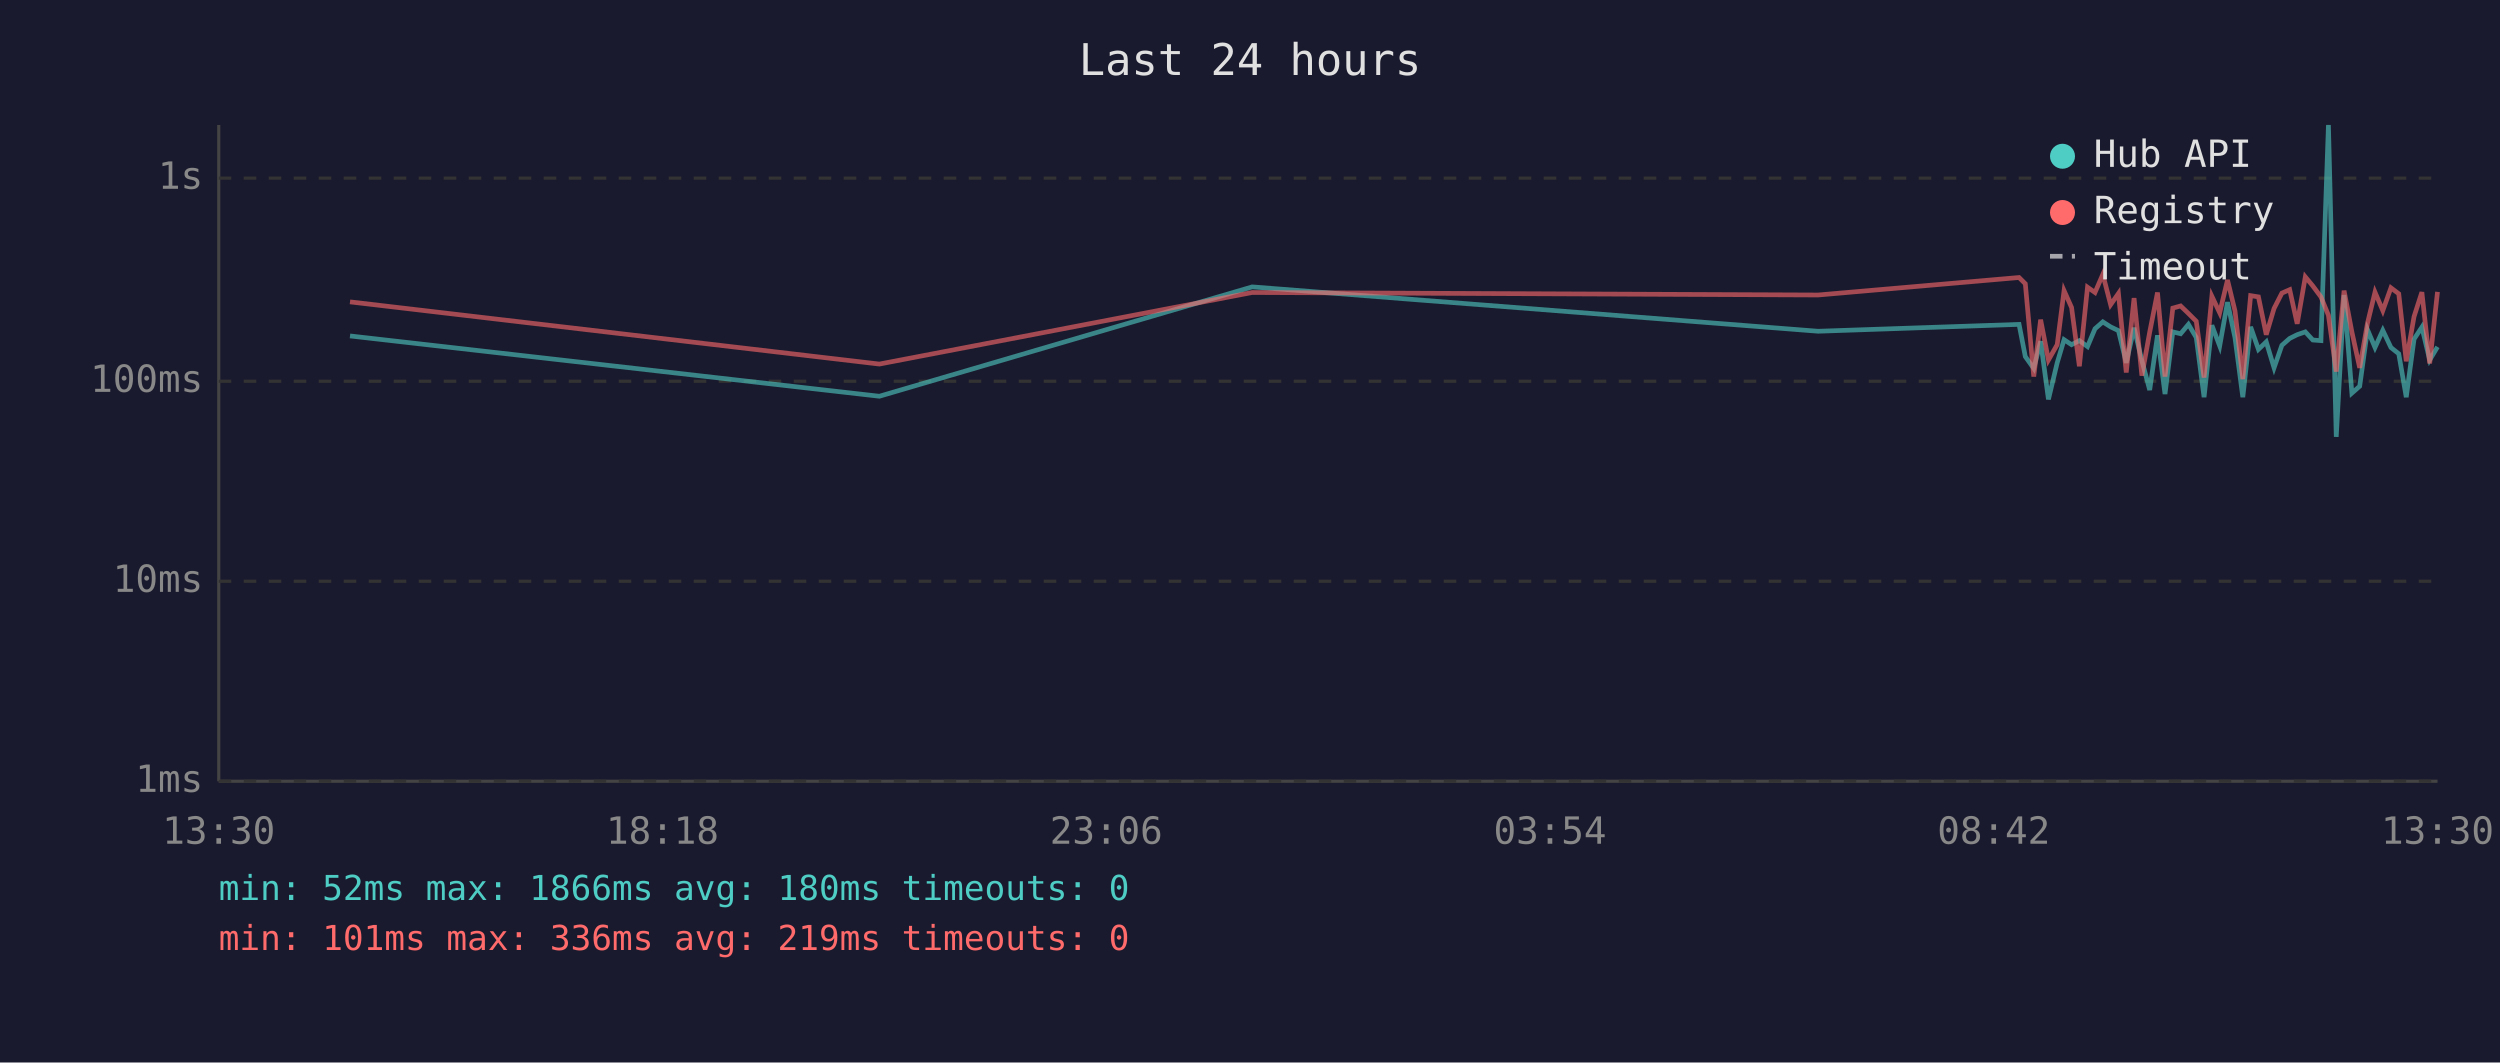
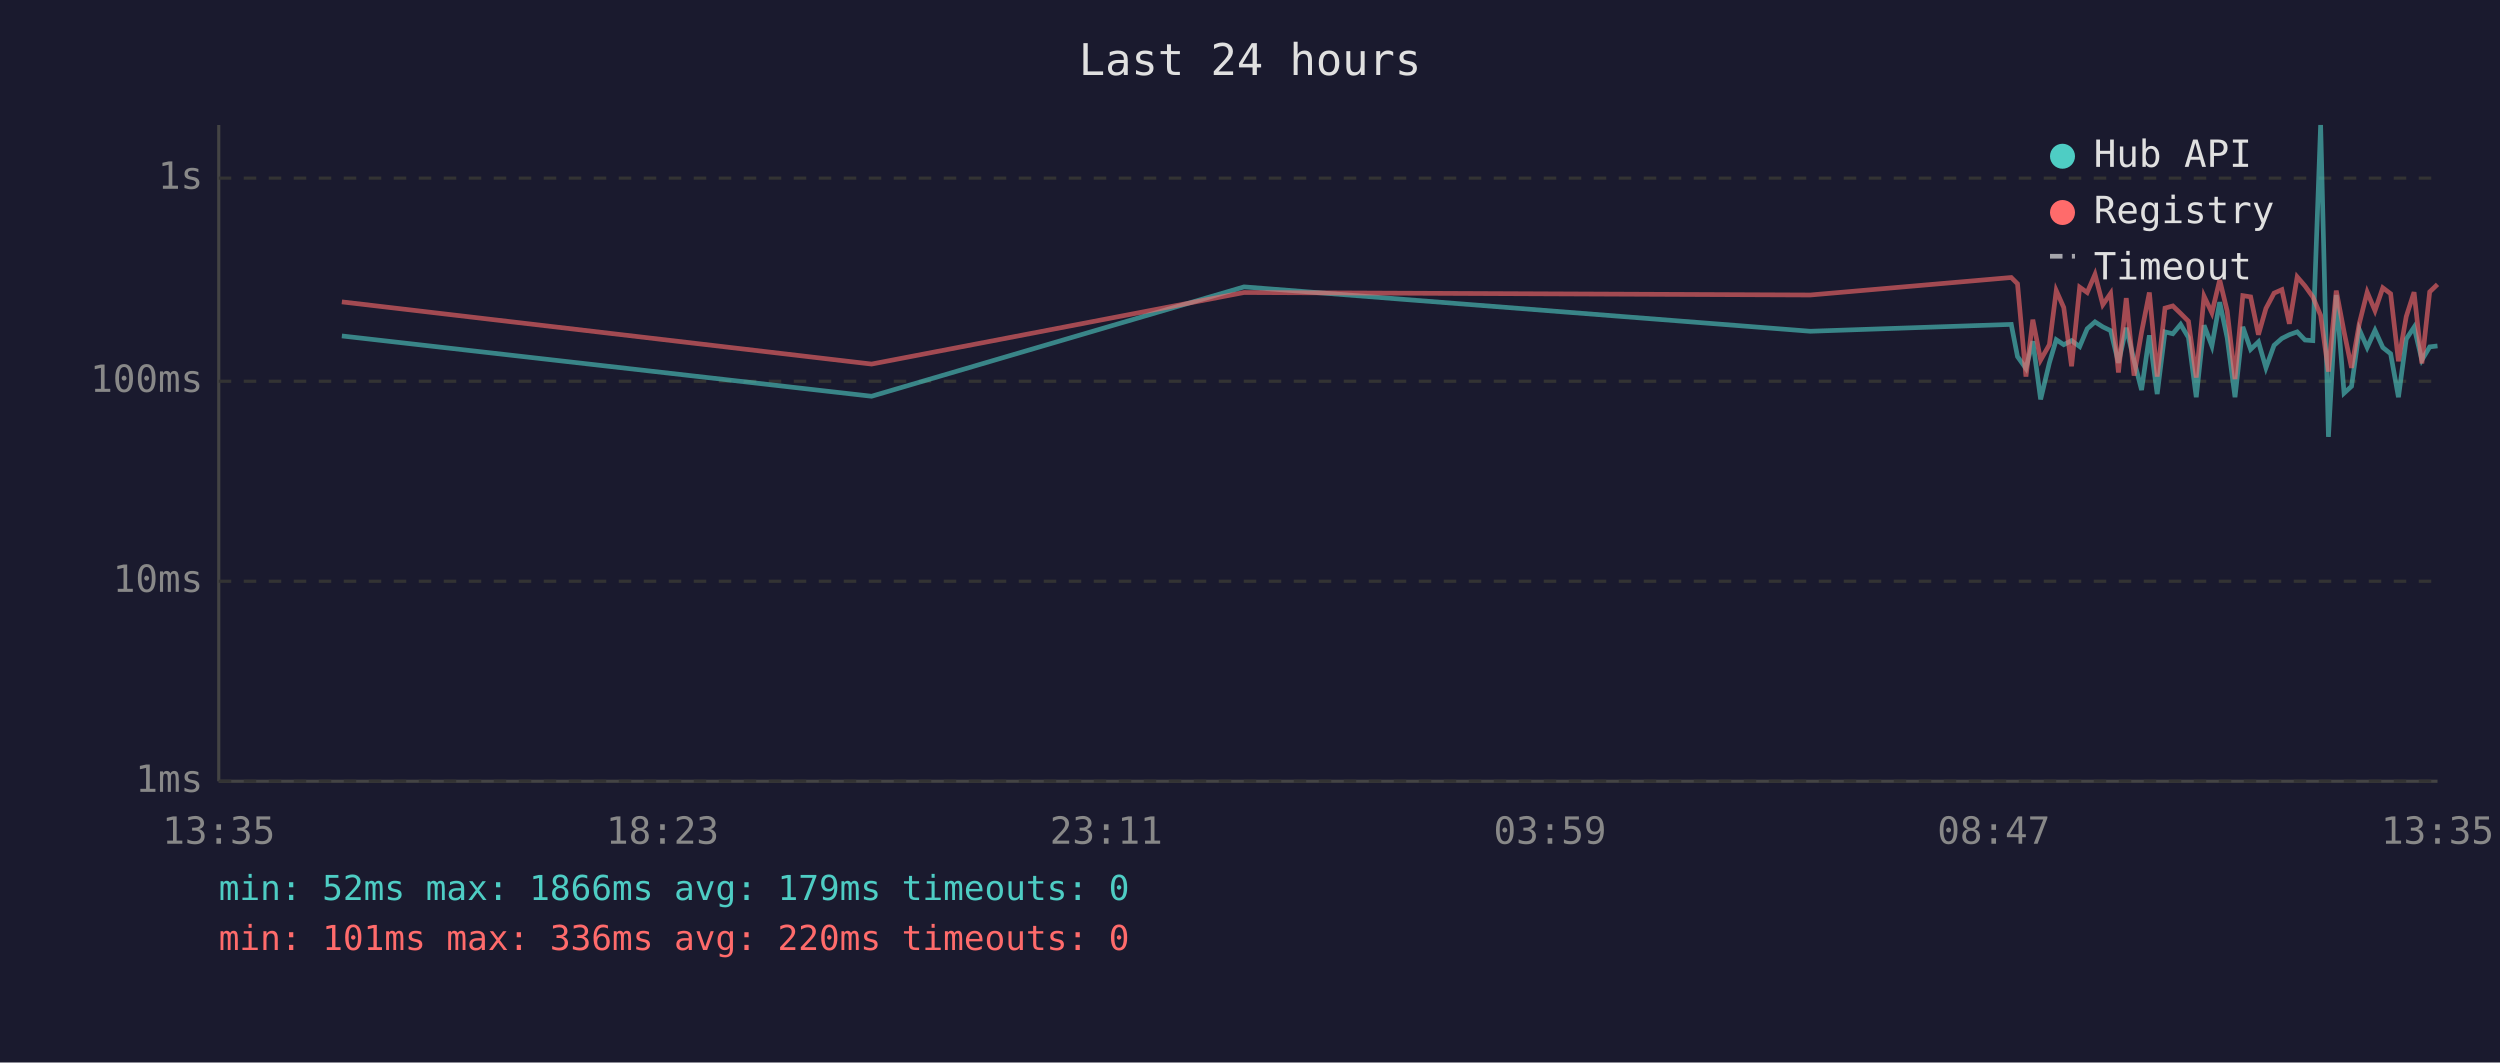
<svg xmlns="http://www.w3.org/2000/svg" viewBox="0 0 800 340" font-family="monospace" font-size="12">
  <rect width="800" height="340" fill="#1a1a2e" />
  <text x="400" y="24" fill="#e0e0e0" font-size="14" text-anchor="middle">Last 24 hours</text>
  <line x1="70" y1="40" x2="70" y2="250" stroke="#444" stroke-width="1" />
  <line x1="70" y1="250" x2="780" y2="250" stroke="#444" stroke-width="1" />
  <line x1="70" y1="250" x2="780" y2="250" stroke="#333" stroke-width="1" stroke-dasharray="4" />
  <text x="65" y="250" fill="#888" text-anchor="end" dominant-baseline="middle">1ms</text>
  <line x1="70" y1="186" x2="780" y2="186" stroke="#333" stroke-width="1" stroke-dasharray="4" />
  <text x="65" y="186" fill="#888" text-anchor="end" dominant-baseline="middle">10ms</text>
  <line x1="70" y1="122" x2="780" y2="122" stroke="#333" stroke-width="1" stroke-dasharray="4" />
  <text x="65" y="122" fill="#888" text-anchor="end" dominant-baseline="middle">100ms</text>
  <line x1="70" y1="57" x2="780" y2="57" stroke="#333" stroke-width="1" stroke-dasharray="4" />
  <text x="65" y="57" fill="#888" text-anchor="end" dominant-baseline="middle">1s</text>
-   <text x="70" y="270" fill="#888" text-anchor="middle">13:30</text>
-   <text x="212" y="270" fill="#888" text-anchor="middle">18:18</text>
-   <text x="354" y="270" fill="#888" text-anchor="middle">23:06</text>
-   <text x="496" y="270" fill="#888" text-anchor="middle">03:54</text>
-   <text x="638" y="270" fill="#888" text-anchor="middle">08:42</text>
-   <text x="780" y="270" fill="#888" text-anchor="middle">13:30</text>
-   <polyline points="112.0,107.5 281.4,126.8 400.7,91.8 581.8,106.0 646.1,103.8 648.1,114.1 650.8,117.9 653.0,109.2 655.5,127.8 658.3,116.1 660.5,108.7 662.9,110.3 665.4,109.0 668.0,110.9 670.4,105.2 672.9,103.0 675.4,104.6 677.9,105.8 680.4,116.1 682.9,104.9 685.4,115.4 687.9,124.8 690.4,107.3 692.8,126.1 695.3,106.2 697.8,106.8 700.3,103.8 702.8,108.0 705.3,127.1 707.8,104.1 710.3,110.7 712.8,96.7 715.2,108.1 717.7,127.1 720.2,104.6 722.7,111.8 725.2,109.4 727.7,117.7 730.2,110.5 732.7,108.3 735.1,107.1 737.7,106.2 740.1,108.8 742.7,109.0 745.1,40.0 747.6,139.8 750.1,94.4 752.6,125.8 755.1,123.6 757.6,105.5 760.0,111.2 762.5,105.7 765.1,111.2 767.6,113.2 770.0,127.1 772.5,108.5 775.0,104.7 777.5,115.2 780.0,111.0" fill="none" stroke="#4ecdc4" stroke-width="1.5" opacity="0.6" />
-   <polyline points="112.0,96.6 281.4,116.5 400.7,93.6 581.8,94.4 646.1,88.8 648.1,90.8 650.8,120.5 653.0,102.3 655.5,115.2 658.3,110.3 660.5,93.0 662.9,98.4 665.4,117.2 668.0,91.9 670.4,93.6 672.9,87.8 675.4,97.5 677.9,93.9 680.4,119.2 682.9,95.4 685.4,120.2 687.9,106.3 690.4,93.6 692.8,120.5 695.3,98.6 697.8,97.9 700.3,100.3 702.8,102.8 705.3,120.8 707.8,94.8 710.3,100.1 712.8,89.6 715.2,99.5 717.7,121.3 720.2,94.6 722.7,95.0 725.2,107.1 727.7,98.7 730.2,93.8 732.7,92.7 735.1,103.6 737.7,88.6 740.1,91.5 742.7,95.0 745.1,100.9 747.6,118.9 750.1,93.0 752.6,106.2 755.1,117.7 757.6,103.4 760.0,93.5 762.5,99.4 765.1,92.1 767.6,94.0 770.0,115.6 772.5,101.3 775.0,93.5 777.5,116.3 780.0,93.4" fill="none" stroke="#ff6b6b" stroke-width="1.5" opacity="0.6" />
+   <text x="70" y="270" fill="#888" text-anchor="middle">13:35</text>
+   <text x="212" y="270" fill="#888" text-anchor="middle">18:23</text>
+   <text x="354" y="270" fill="#888" text-anchor="middle">23:11</text>
+   <text x="496" y="270" fill="#888" text-anchor="middle">03:59</text>
+   <text x="638" y="270" fill="#888" text-anchor="middle">08:47</text>
+   <text x="780" y="270" fill="#888" text-anchor="middle">13:35</text>
+   <polyline points="109.4,107.5 278.9,126.8 398.1,91.8 579.3,106.0 643.6,103.8 645.6,114.1 648.3,117.9 650.5,109.2 653.0,127.8 655.8,116.1 658.0,108.7 660.4,110.3 662.9,109.0 665.5,110.9 667.9,105.2 670.4,103.0 672.9,104.6 675.4,105.8 677.9,116.1 680.4,104.9 682.9,115.4 685.3,124.8 687.8,107.3 690.3,126.1 692.8,106.2 695.3,106.8 697.8,103.8 700.3,108.0 702.8,127.1 705.3,104.1 707.8,110.7 710.3,96.7 712.7,108.1 715.2,127.1 717.7,104.6 720.2,111.8 722.7,109.4 725.1,117.7 727.7,110.5 730.2,108.3 732.6,107.1 735.1,106.2 737.6,108.8 740.1,109.0 742.6,40.0 745.1,139.8 747.6,94.4 750.1,125.8 752.5,123.6 755.0,105.5 757.5,111.2 760.0,105.7 762.5,111.2 765.0,113.2 767.5,127.1 770.0,108.5 772.5,104.7 775.0,115.2 777.5,111.0 780.0,110.7" fill="none" stroke="#4ecdc4" stroke-width="1.5" opacity="0.6" />
+   <polyline points="109.4,96.6 278.9,116.5 398.1,93.6 579.3,94.4 643.6,88.8 645.6,90.8 648.3,120.5 650.5,102.3 653.0,115.2 655.8,110.3 658.0,93.0 660.4,98.4 662.9,117.2 665.5,91.9 667.9,93.6 670.4,87.8 672.9,97.5 675.4,93.9 677.9,119.2 680.4,95.4 682.9,120.2 685.3,106.3 687.8,93.6 690.3,120.5 692.8,98.6 695.3,97.9 697.8,100.3 700.3,102.8 702.8,120.8 705.3,94.8 707.8,100.1 710.3,89.6 712.7,99.5 715.2,121.3 717.7,94.6 720.2,95.0 722.7,107.1 725.1,98.7 727.7,93.8 730.2,92.7 732.6,103.6 735.1,88.6 737.6,91.5 740.1,95.0 742.6,100.9 745.1,118.9 747.6,93.0 750.1,106.2 752.5,117.7 755.0,103.4 757.5,93.5 760.0,99.4 762.5,92.1 765.0,94.0 767.5,115.6 770.0,101.3 772.5,93.5 775.0,116.3 777.5,93.4 780.0,91.0" fill="none" stroke="#ff6b6b" stroke-width="1.5" opacity="0.6" />
  <circle cx="660" cy="50" r="4" fill="#4ecdc4" />
  <text x="670" y="50" fill="#e0e0e0" dominant-baseline="middle">Hub API</text>
  <circle cx="660" cy="68" r="4" fill="#ff6b6b" />
  <text x="670" y="68" fill="#e0e0e0" dominant-baseline="middle">Registry</text>
  <line x1="656" y1="82" x2="664" y2="82" stroke="#e0e0e0" stroke-width="1.5" stroke-dasharray="4,3" opacity="0.7" />
  <text x="670" y="86" fill="#e0e0e0" dominant-baseline="middle">Timeout</text>
-   <text x="70" y="288" fill="#4ecdc4" font-size="11">min: 52ms  max: 1866ms  avg: 180ms  timeouts: 0</text>
-   <text x="70" y="304" fill="#ff6b6b" font-size="11">min: 101ms  max: 336ms  avg: 219ms  timeouts: 0</text>
+   <text x="70" y="288" fill="#4ecdc4" font-size="11">min: 52ms  max: 1866ms  avg: 179ms  timeouts: 0</text>
+   <text x="70" y="304" fill="#ff6b6b" font-size="11">min: 101ms  max: 336ms  avg: 220ms  timeouts: 0</text>
</svg>
